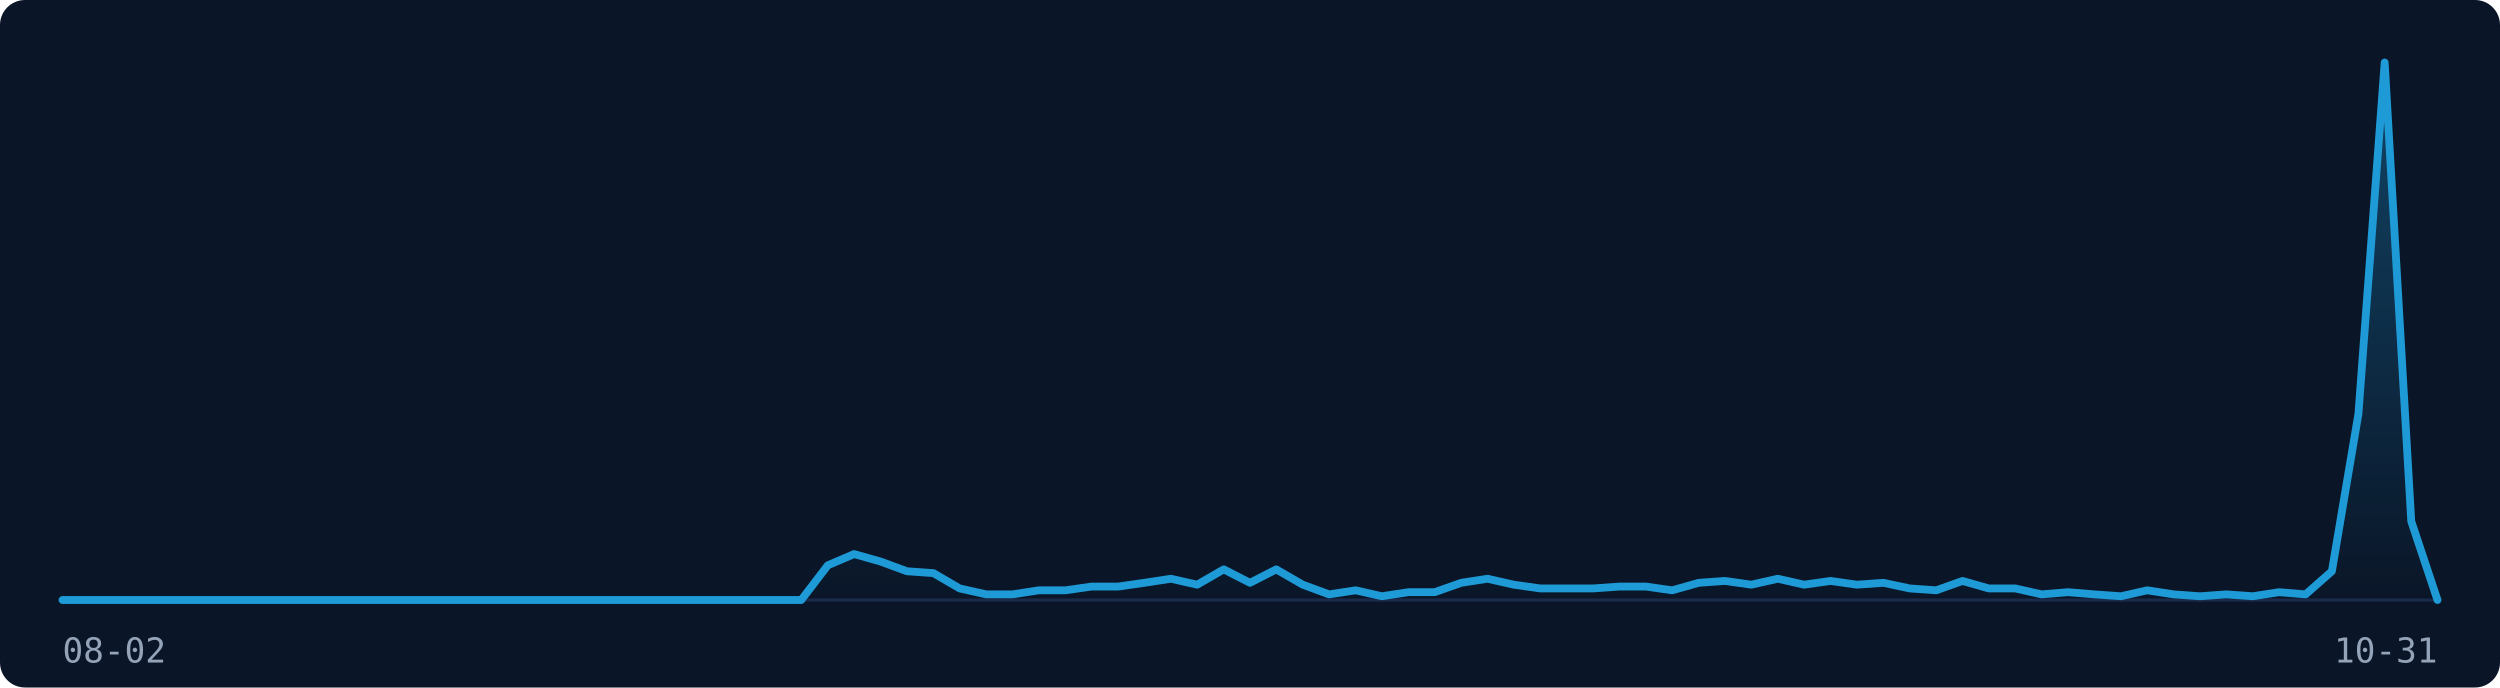
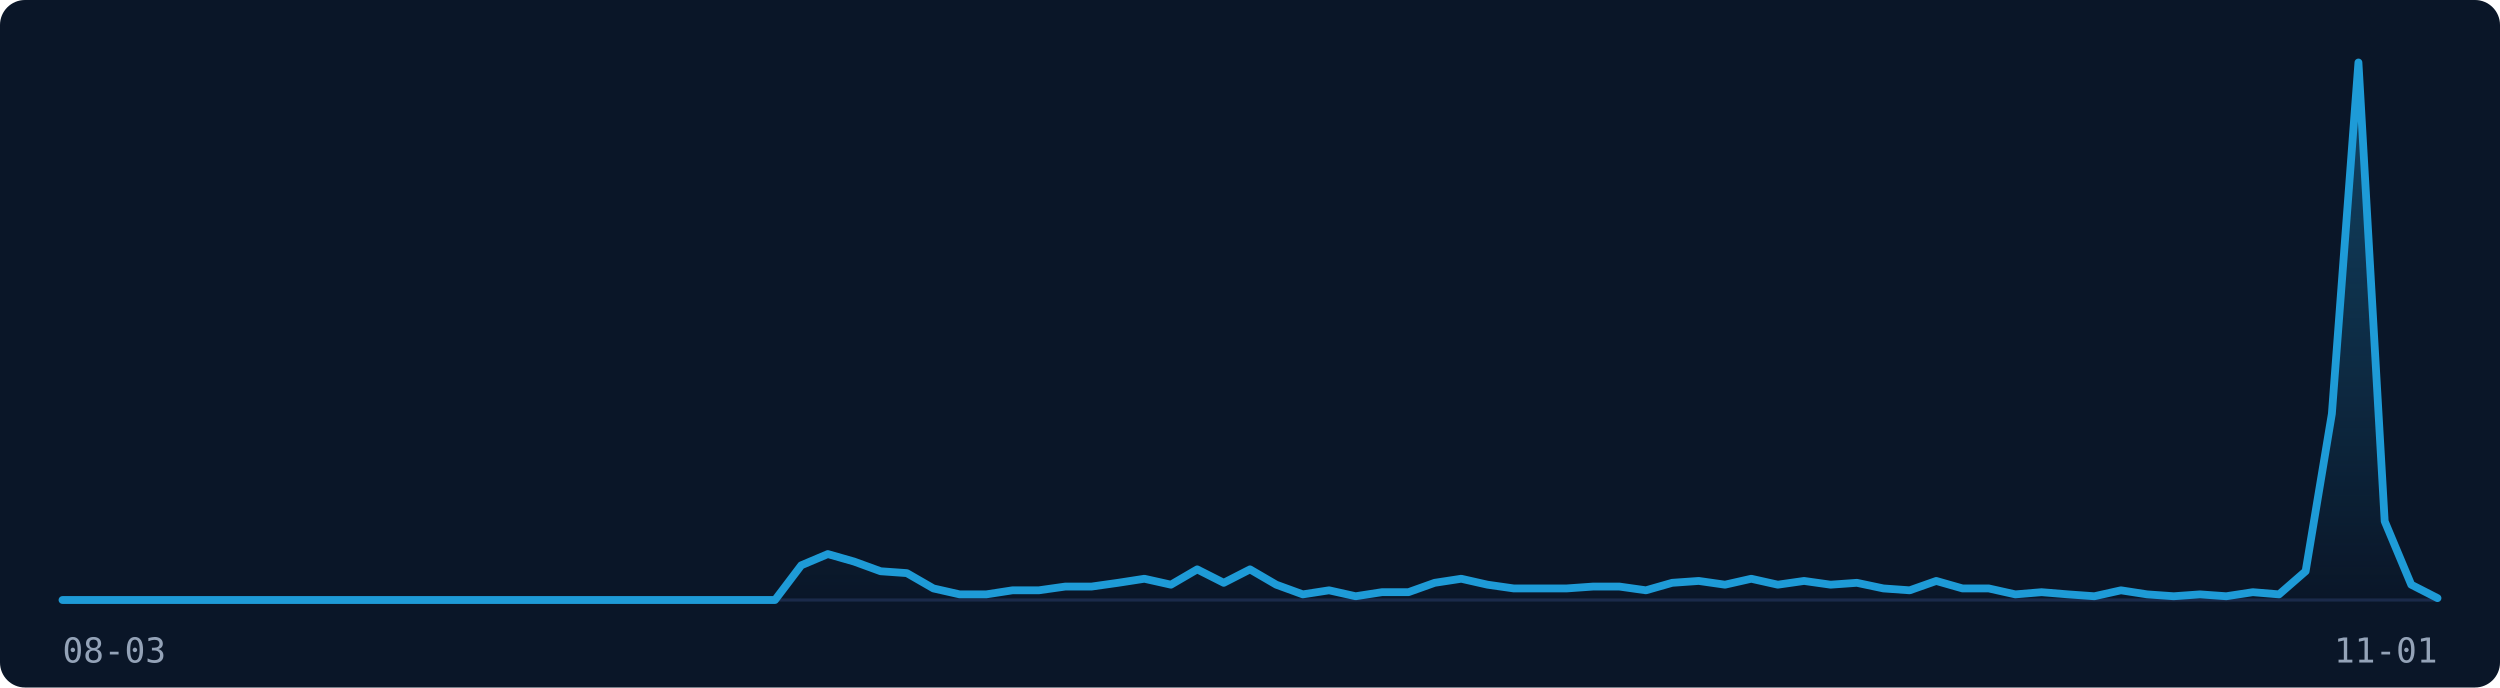
<svg xmlns="http://www.w3.org/2000/svg" width="800" height="220" viewBox="0 0 800 220" role="img" aria-label="Visitor traffic over the last 91 days">
  <rect width="800" height="220" fill="#0A1628" rx="8" />
  <line x1="20" y1="192" x2="780" y2="192" stroke="#1B2A4A" stroke-width="1" />
  <defs>
    <linearGradient id="fill-dark" x1="0" y1="0" x2="0" y2="1">
      <stop offset="0%" stop-color="rgba(30,155,215,0.35)" />
      <stop offset="100%" stop-color="rgba(30,155,215,0)" />
    </linearGradient>
  </defs>
-   <path d="M20.0,192.0 L28.4,192.0 L36.9,192.0 L45.3,192.0 L53.8,192.0 L62.2,192.0 L70.7,192.0 L79.1,192.0 L87.6,192.0 L96.0,192.0 L104.4,192.0 L112.9,192.0 L121.3,192.0 L129.8,192.0 L138.2,192.0 L146.7,192.0 L155.1,192.0 L163.6,192.0 L172.0,192.0 L180.4,192.0 L188.9,192.0 L197.3,192.0 L205.8,192.0 L214.2,192.0 L222.7,192.0 L231.1,192.0 L239.6,192.0 L248.0,192.0 L256.4,192.0 L264.9,180.9 L273.3,177.3 L281.8,179.7 L290.2,182.8 L298.7,183.4 L307.1,188.3 L315.6,190.2 L324.0,190.2 L332.4,188.9 L340.9,188.9 L349.3,187.7 L357.8,187.7 L366.2,186.5 L374.7,185.2 L383.1,187.1 L391.6,182.2 L400.0,186.5 L408.4,182.2 L416.9,187.1 L425.3,190.2 L433.8,188.9 L442.2,190.8 L450.7,189.5 L459.1,189.5 L467.6,186.5 L476.0,185.2 L484.4,187.1 L492.9,188.3 L501.3,188.3 L509.8,188.3 L518.2,187.7 L526.7,187.7 L535.1,188.9 L543.6,186.5 L552.0,185.9 L560.4,187.1 L568.9,185.2 L577.3,187.1 L585.8,185.9 L594.2,187.1 L602.7,186.5 L611.1,188.3 L619.6,188.9 L628.0,185.9 L636.4,188.3 L644.9,188.3 L653.3,190.2 L661.8,189.5 L670.2,190.2 L678.7,190.8 L687.1,188.9 L695.6,190.2 L704.0,190.8 L712.4,190.2 L720.9,190.8 L729.3,189.5 L737.8,190.2 L746.2,182.8 L754.7,132.4 L763.1,20.0 L771.6,166.8 L780.0,192.0 L780.0,192 L20.0,192 Z" fill="url(#fill-dark)" stroke="none" />
-   <path d="M20.0,192.0 L28.4,192.0 L36.9,192.0 L45.3,192.0 L53.8,192.0 L62.2,192.0 L70.7,192.0 L79.1,192.0 L87.6,192.0 L96.0,192.0 L104.4,192.0 L112.9,192.0 L121.3,192.0 L129.8,192.0 L138.2,192.0 L146.7,192.0 L155.1,192.0 L163.6,192.0 L172.0,192.0 L180.4,192.0 L188.9,192.0 L197.3,192.0 L205.8,192.0 L214.2,192.0 L222.7,192.0 L231.1,192.0 L239.6,192.0 L248.0,192.0 L256.4,192.0 L264.9,180.9 L273.3,177.3 L281.8,179.7 L290.2,182.8 L298.7,183.4 L307.1,188.3 L315.6,190.2 L324.0,190.2 L332.4,188.9 L340.9,188.9 L349.3,187.7 L357.8,187.7 L366.2,186.5 L374.7,185.2 L383.1,187.1 L391.6,182.2 L400.0,186.5 L408.4,182.2 L416.9,187.1 L425.3,190.2 L433.8,188.9 L442.2,190.8 L450.7,189.5 L459.1,189.5 L467.6,186.5 L476.0,185.2 L484.4,187.1 L492.9,188.3 L501.3,188.3 L509.8,188.3 L518.2,187.7 L526.7,187.7 L535.1,188.9 L543.6,186.5 L552.0,185.9 L560.4,187.1 L568.9,185.2 L577.3,187.1 L585.8,185.9 L594.2,187.1 L602.7,186.5 L611.1,188.3 L619.6,188.9 L628.0,185.9 L636.4,188.3 L644.9,188.3 L653.3,190.2 L661.8,189.5 L670.2,190.2 L678.7,190.8 L687.1,188.9 L695.6,190.2 L704.0,190.8 L712.4,190.2 L720.9,190.8 L729.3,189.5 L737.8,190.2 L746.2,182.8 L754.7,132.4 L763.1,20.0 L771.6,166.8 L780.0,192.0" fill="none" stroke="#1E9BD7" stroke-width="2.5" stroke-linejoin="round" stroke-linecap="round" />
-   <text x="20" y="212" font-family="monospace" font-size="11" fill="#94A3B8">08-02</text>
-   <text x="780" y="212" font-family="monospace" font-size="11" fill="#94A3B8" text-anchor="end">10-31</text>
+   <path d="M20.0,192.0 L28.4,192.0 L36.9,192.0 L45.3,192.0 L53.8,192.0 L62.2,192.0 L70.7,192.0 L79.1,192.0 L87.6,192.0 L96.0,192.0 L104.4,192.0 L112.9,192.0 L121.3,192.0 L129.8,192.0 L138.2,192.0 L146.7,192.0 L155.1,192.0 L163.6,192.0 L172.0,192.0 L180.4,192.0 L188.9,192.0 L197.3,192.0 L205.8,192.0 L214.2,192.0 L222.7,192.0 L231.1,192.0 L239.6,192.0 L248.0,192.0 L256.4,180.9 L264.9,177.3 L273.3,179.7 L281.8,182.8 L290.2,183.4 L298.7,188.3 L307.1,190.2 L315.6,190.2 L324.0,188.9 L332.4,188.9 L340.9,187.7 L349.3,187.7 L357.8,186.5 L366.2,185.2 L374.7,187.1 L383.1,182.2 L391.6,186.5 L400.0,182.2 L408.4,187.1 L416.9,190.2 L425.3,188.9 L433.8,190.8 L442.2,189.5 L450.7,189.5 L459.1,186.5 L467.6,185.2 L476.0,187.1 L484.4,188.3 L492.9,188.3 L501.3,188.3 L509.8,187.7 L518.2,187.7 L526.7,188.9 L535.1,186.5 L543.6,185.9 L552.0,187.1 L560.4,185.2 L568.9,187.1 L577.3,185.9 L585.8,187.1 L594.2,186.5 L602.7,188.3 L611.1,188.9 L619.6,185.9 L628.0,188.3 L636.4,188.3 L644.9,190.2 L653.3,189.5 L661.8,190.2 L670.2,190.8 L678.7,188.9 L687.1,190.2 L695.6,190.8 L704.0,190.2 L712.4,190.8 L720.9,189.5 L729.3,190.2 L737.8,182.8 L746.2,132.4 L754.7,20.0 L763.1,166.8 L771.6,187.1 L780.0,191.4 L780.0,192 L20.0,192 Z" fill="url(#fill-dark)" stroke="none" />
+   <path d="M20.0,192.0 L28.4,192.0 L36.9,192.0 L45.3,192.0 L53.8,192.0 L62.2,192.0 L70.7,192.0 L79.1,192.0 L87.6,192.0 L96.0,192.0 L104.4,192.0 L112.9,192.0 L121.3,192.0 L129.8,192.0 L138.2,192.0 L146.7,192.0 L155.1,192.0 L163.6,192.0 L172.0,192.0 L180.4,192.0 L188.9,192.0 L197.3,192.0 L205.8,192.0 L214.2,192.0 L222.7,192.0 L231.1,192.0 L239.6,192.0 L248.0,192.0 L256.4,180.9 L264.9,177.3 L273.3,179.7 L281.8,182.8 L290.2,183.4 L298.7,188.3 L307.1,190.2 L315.6,190.2 L324.0,188.9 L332.4,188.9 L340.9,187.7 L349.3,187.7 L357.8,186.5 L366.2,185.2 L374.7,187.1 L383.1,182.2 L391.6,186.5 L400.0,182.2 L408.4,187.1 L416.9,190.2 L425.3,188.9 L433.8,190.8 L442.2,189.5 L450.7,189.5 L459.1,186.5 L467.6,185.2 L476.0,187.1 L484.4,188.3 L492.9,188.3 L501.3,188.3 L509.8,187.7 L518.2,187.7 L526.7,188.9 L535.1,186.5 L543.6,185.9 L552.0,187.1 L560.4,185.2 L568.9,187.1 L577.3,185.9 L585.8,187.1 L594.2,186.5 L602.7,188.3 L611.1,188.9 L619.6,185.9 L628.0,188.3 L636.4,188.3 L644.9,190.2 L653.3,189.5 L661.8,190.2 L670.2,190.8 L678.7,188.9 L687.1,190.2 L695.6,190.8 L704.0,190.2 L712.4,190.8 L720.9,189.5 L729.3,190.2 L737.8,182.8 L746.2,132.4 L754.7,20.0 L763.1,166.8 L771.6,187.1 L780.0,191.4" fill="none" stroke="#1E9BD7" stroke-width="2.5" stroke-linejoin="round" stroke-linecap="round" />
+   <text x="20" y="212" font-family="monospace" font-size="11" fill="#94A3B8">08-03</text>
+   <text x="780" y="212" font-family="monospace" font-size="11" fill="#94A3B8" text-anchor="end">11-01</text>
</svg>
